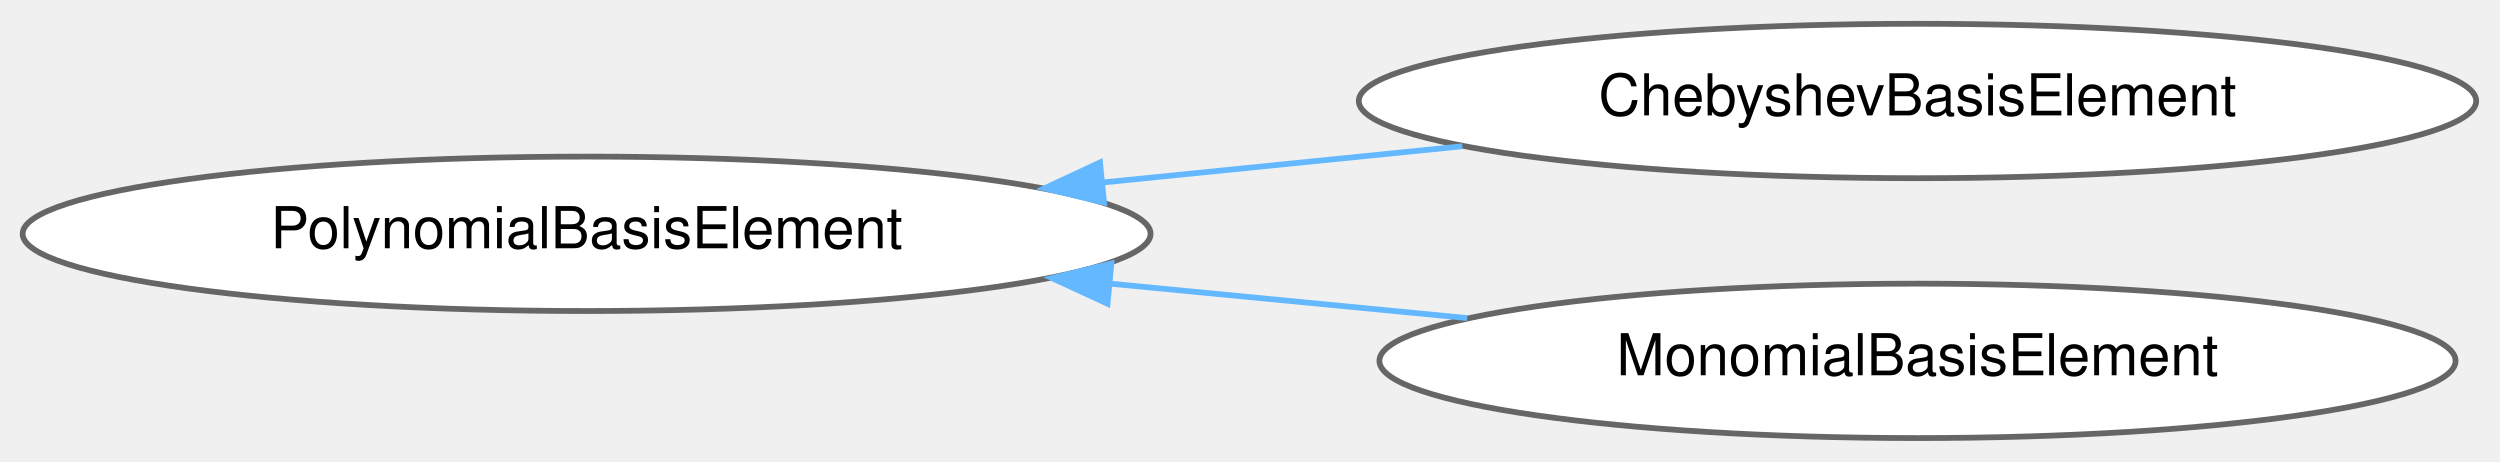
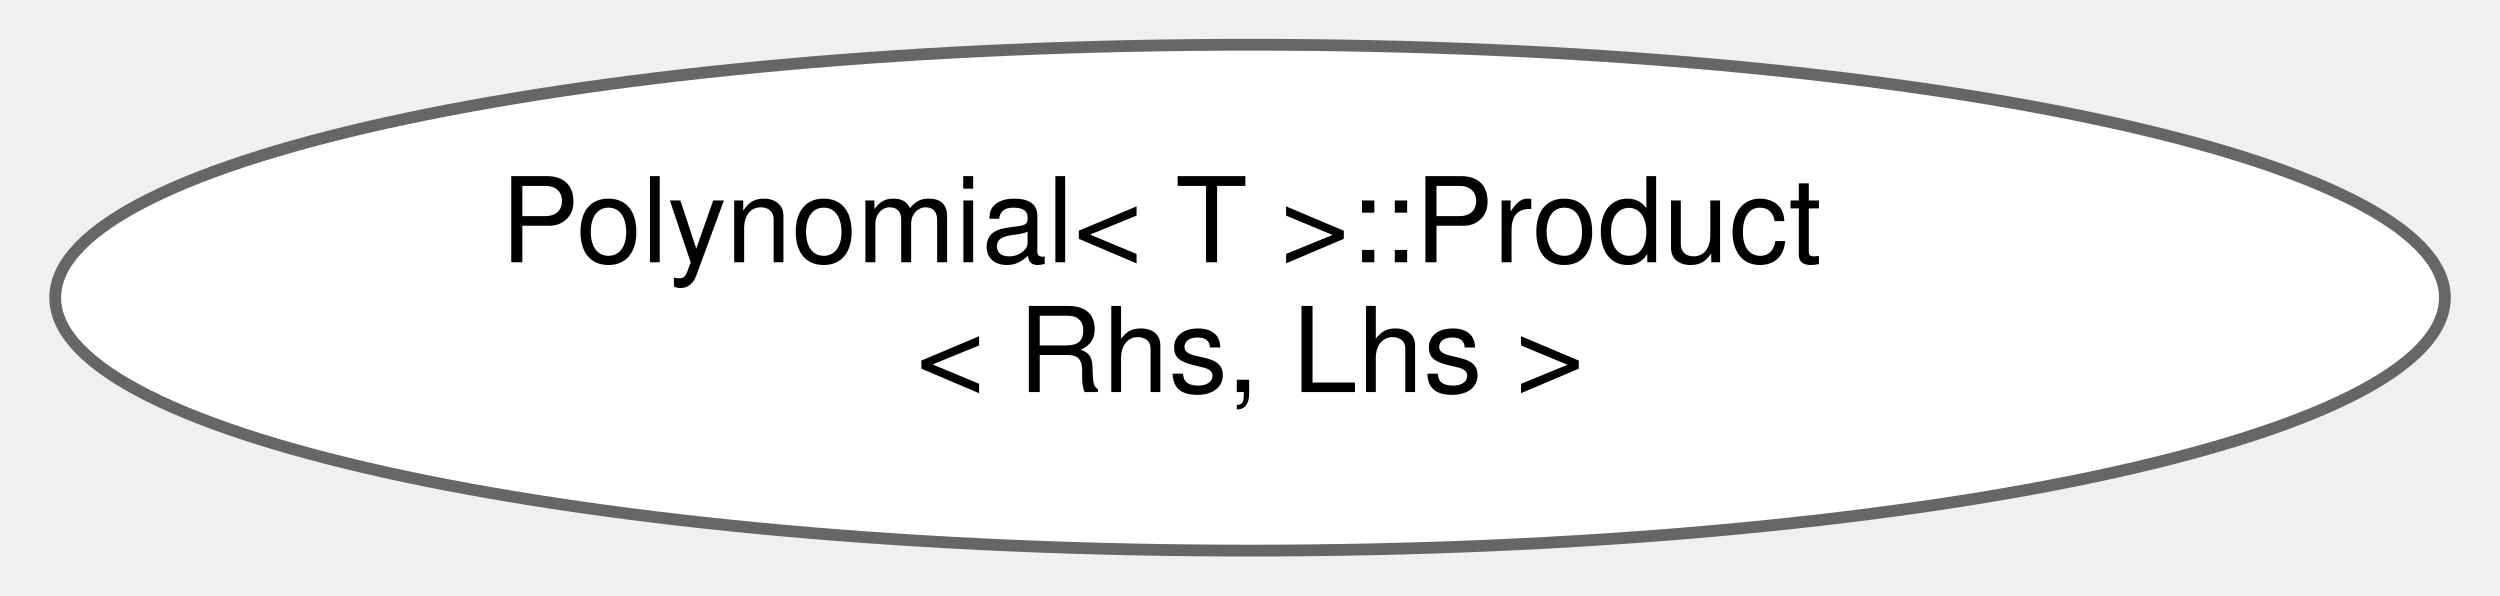
- <svg xmlns="http://www.w3.org/2000/svg" xmlns:xlink="http://www.w3.org/1999/xlink" width="433pt" height="80pt" viewBox="0.00 0.00 432.91 79.87">
-   <g id="graph0" class="graph" transform="scale(1 1) rotate(0) translate(4 75.87)">
+ <svg xmlns="http://www.w3.org/2000/svg" xmlns:xlink="http://www.w3.org/1999/xlink" width="210pt" height="50pt" viewBox="0.00 0.00 210.23 50.43">
+   <g id="graph0" class="graph" transform="scale(1 1) rotate(0) translate(4 46.43)">
    <g id="Node000000" class="node">
      <g id="a_Node000000">
-         <a xlink:href="classdrake_1_1symbolic_1_1_polynomial_basis_element.html" target="_top" xlink:title="Each polynomial p(x) can be written as a linear combination of its basis elements p(x) = ∑ᵢ cᵢ * ϕᵢ(x...">
-           <ellipse fill="white" stroke="#666666" cx="97.58" cy="-35.44" rx="97.66" ry="13.37" />
-           <text text-anchor="middle" x="97.58" y="-32.94" font-family="Helvetica,sans-Serif" font-size="10.00">PolynomialBasisElement</text>
-         </a>
-       </g>
-     </g>
-     <g id="Node000001" class="node">
-       <g id="a_Node000001">
-         <a xlink:href="classdrake_1_1symbolic_1_1_chebyshev_basis_element.html" target="_top" xlink:title="ChebyshevBasisElement represents an element of Chebyshev polynomial basis, written as the product of ...">
-           <ellipse fill="white" stroke="#666666" cx="328.04" cy="-58.44" rx="96.75" ry="13.37" />
-           <text text-anchor="middle" x="328.04" y="-55.94" font-family="Helvetica,sans-Serif" font-size="10.00">ChebyshevBasisElement</text>
-         </a>
-       </g>
-     </g>
-     <g id="edge410_Node000000_Node000001" class="edge">
-       <g id="a_edge410_Node000000_Node000001">
-         <a xlink:title=" ">
-           <path fill="none" stroke="#63b8ff" d="M186.87,-44.32C207.42,-46.39 229.16,-48.58 249.22,-50.6" />
-           <polygon fill="#63b8ff" stroke="#63b8ff" points="187.18,-40.84 176.88,-43.32 186.48,-47.8 187.18,-40.84" />
-         </a>
-       </g>
-     </g>
-     <g id="Node000002" class="node">
-       <g id="a_Node000002">
-         <a xlink:href="classdrake_1_1symbolic_1_1_monomial_basis_element.html" target="_top" xlink:title="MonomialBasisElement represents a monomial, a product of powers of variables with non-negative intege...">
-           <ellipse fill="white" stroke="#666666" cx="328.04" cy="-13.44" rx="93.18" ry="13.37" />
-           <text text-anchor="middle" x="328.04" y="-10.94" font-family="Helvetica,sans-Serif" font-size="10.00">MonomialBasisElement</text>
-         </a>
-       </g>
-     </g>
-     <g id="edge411_Node000000_Node000002" class="edge">
-       <g id="a_edge411_Node000000_Node000002">
-         <a xlink:title=" ">
-           <path fill="none" stroke="#63b8ff" d="M188.39,-26.79C208.77,-24.82 230.25,-22.76 250.05,-20.85" />
-           <polygon fill="#63b8ff" stroke="#63b8ff" points="187.78,-23.33 178.16,-27.77 188.45,-30.3 187.78,-23.33" />
+         <a xlink:href="structdrake_1_1_polynomial_1_1_product.html" target="_top" xlink:title=" ">
+           <ellipse fill="white" stroke="#666666" cx="101.12" cy="-21.21" rx="101.23" ry="21.43" />
+           <text text-anchor="start" x="37.62" y="-24.21" font-family="Helvetica,sans-Serif" font-size="10.00">Polynomial&lt; T &gt;::Product</text>
+           <text text-anchor="middle" x="101.12" y="-13.21" font-family="Helvetica,sans-Serif" font-size="10.00">&lt; Rhs, Lhs &gt;</text>
        </a>
      </g>
    </g>
  </g>
</svg>
